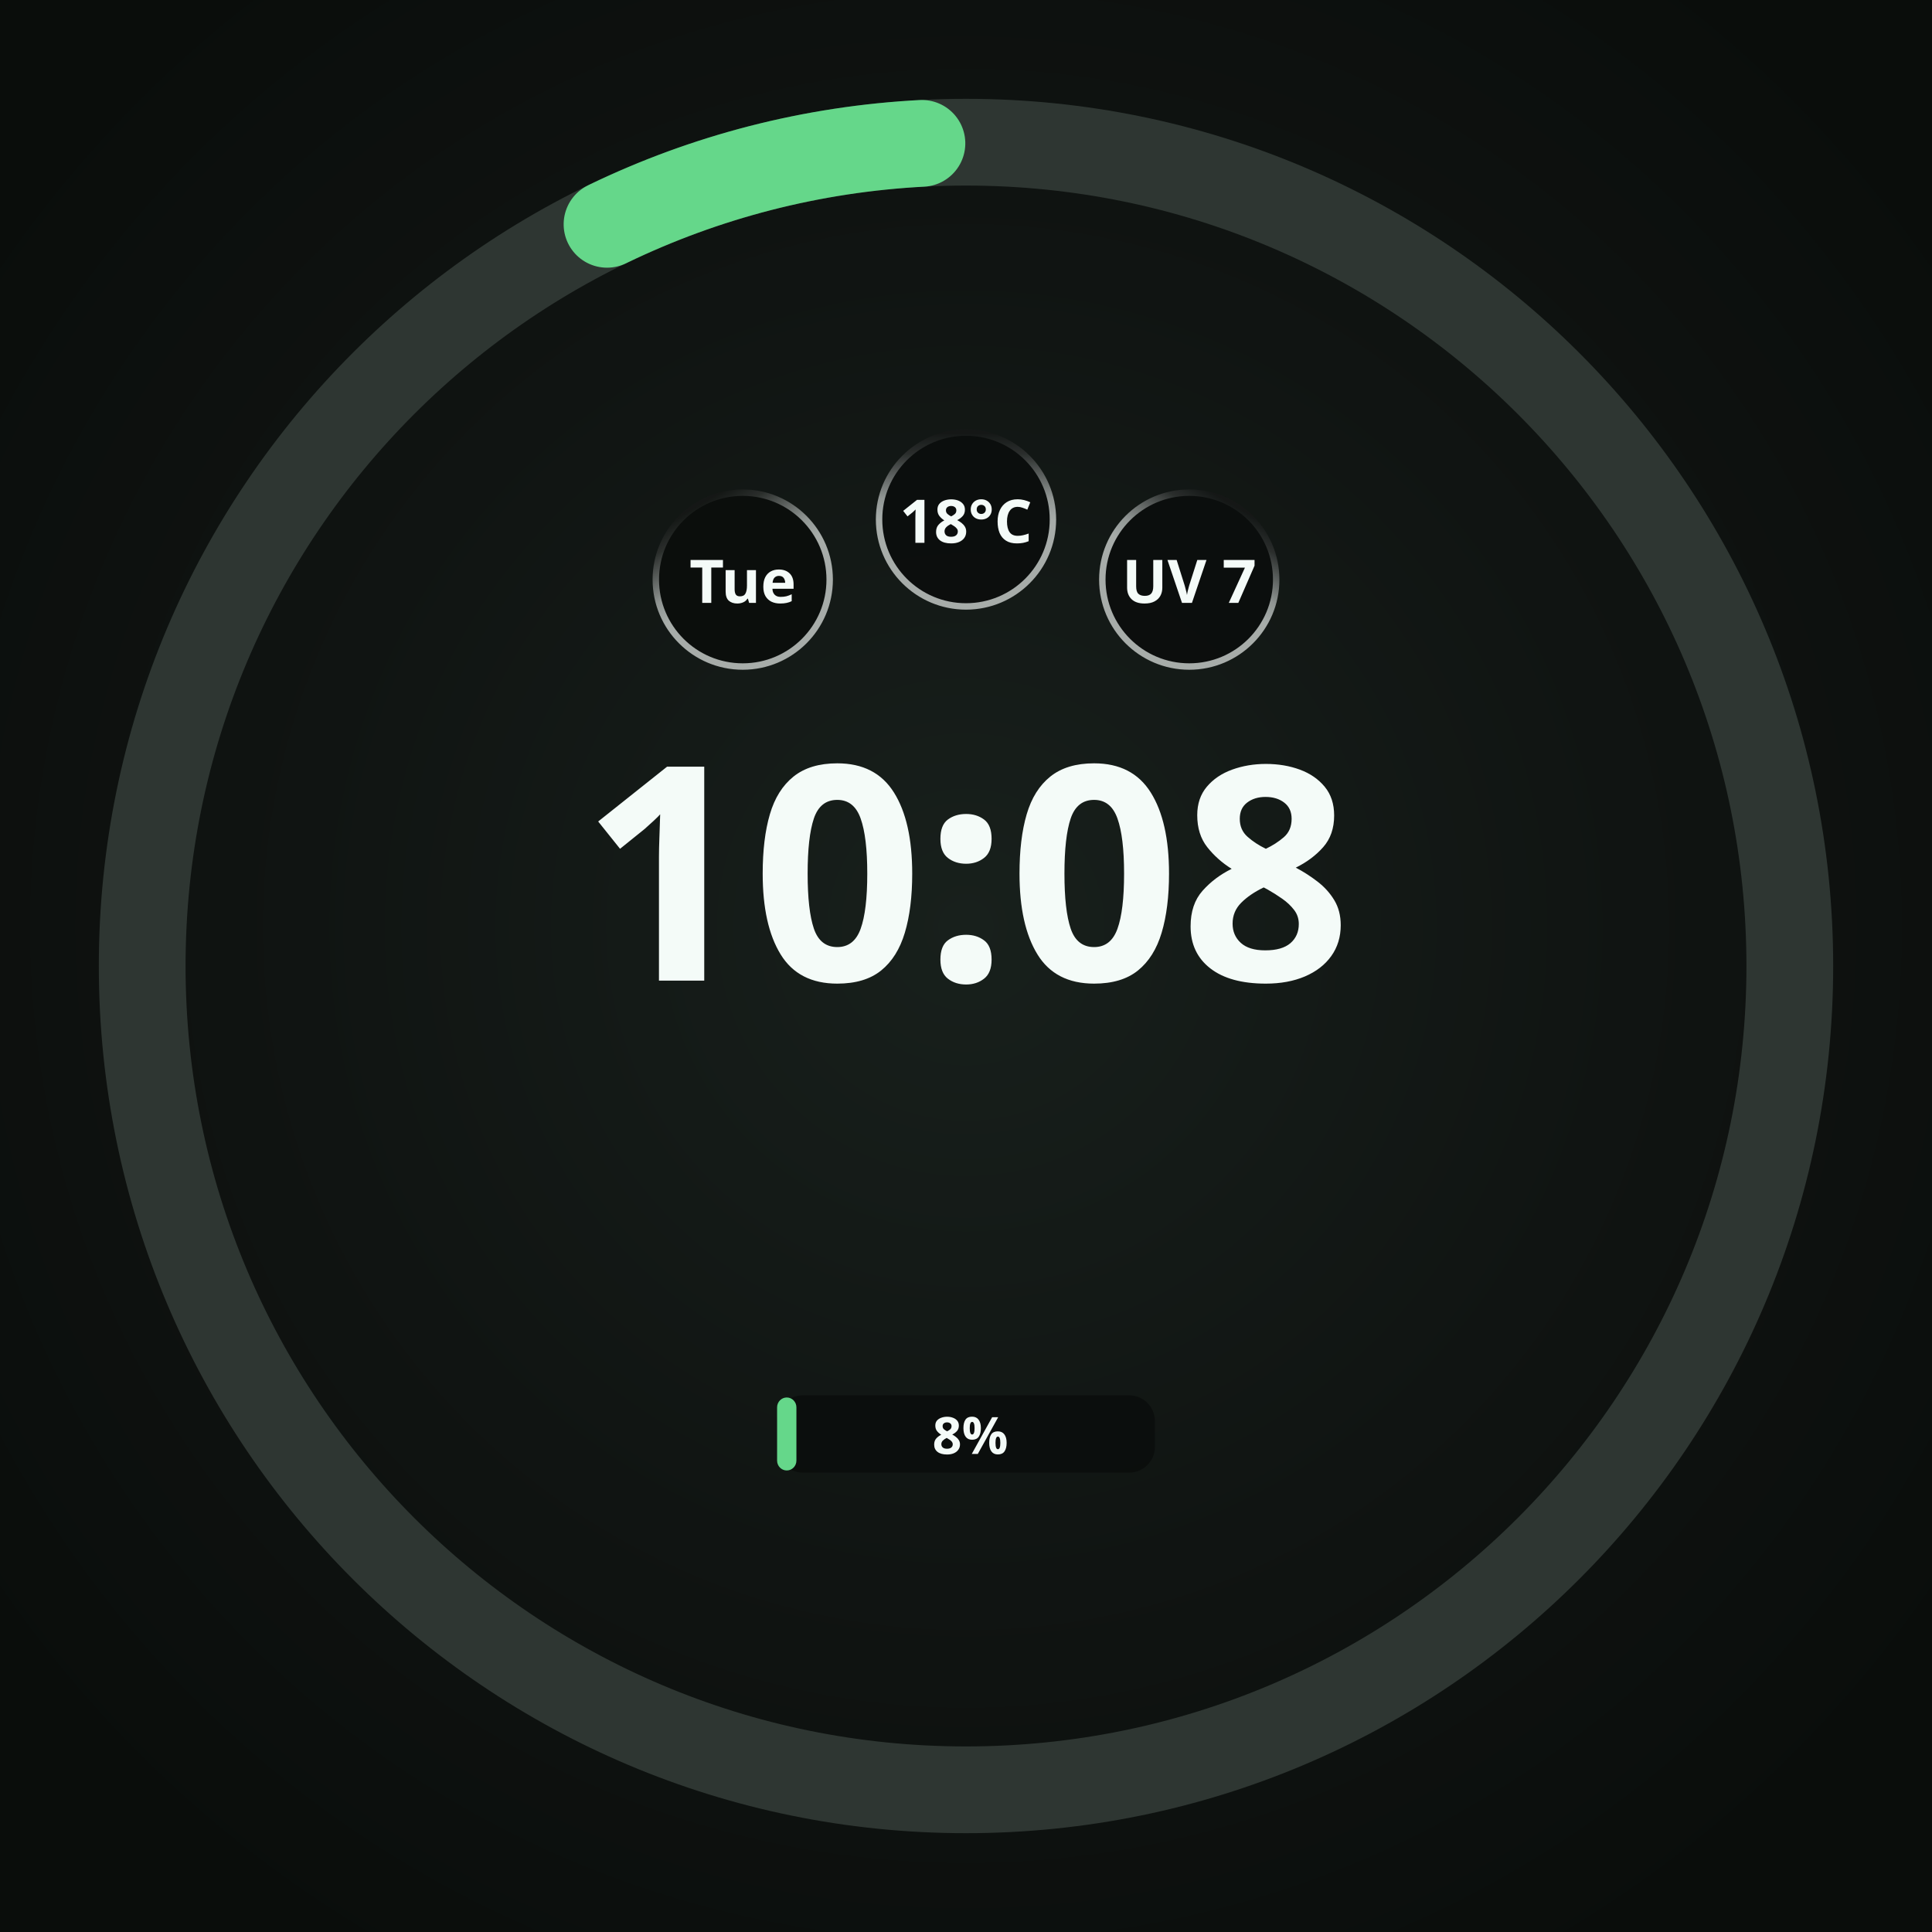
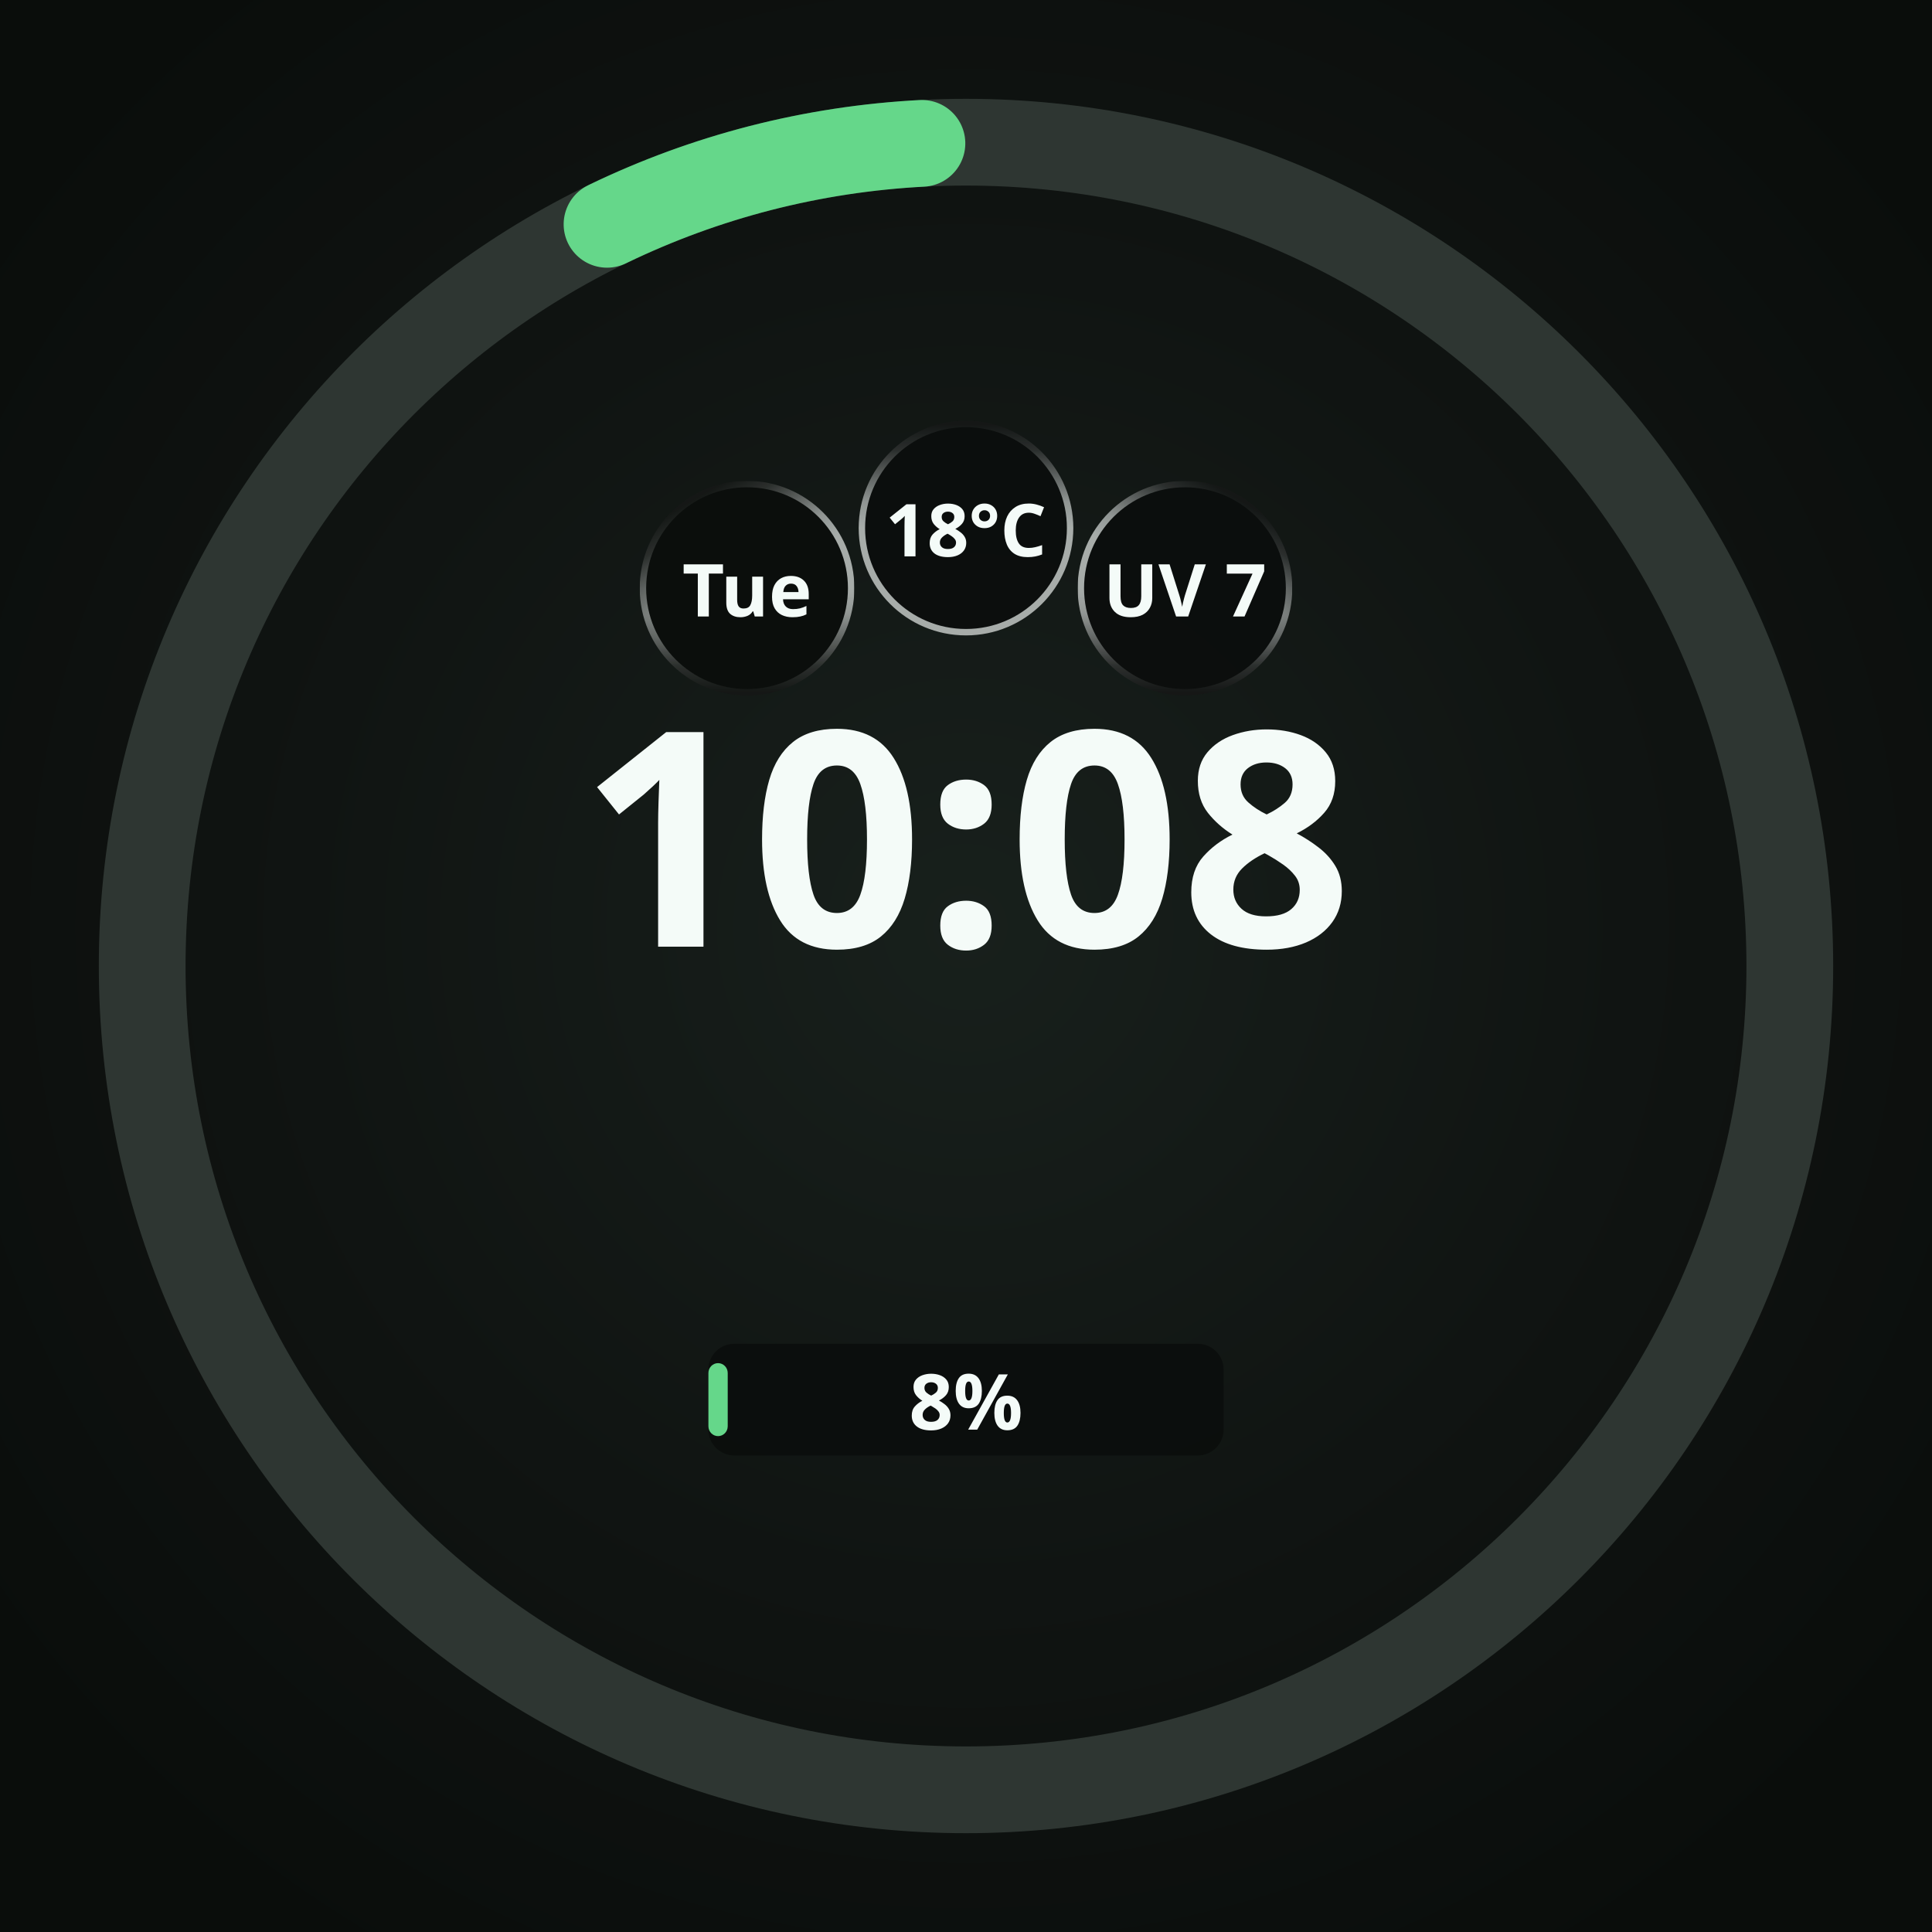
<svg xmlns="http://www.w3.org/2000/svg" width="450" height="450" viewBox="0 0 450 450" role="img" aria-label="Round · 1 provider · plan only">
  <defs>
    <radialGradient id="lift" cx="50%" cy="48%" r="62%">
      <stop offset="0%" stop-color="#18201C" />
      <stop offset="55%" stop-color="#101412" />
      <stop offset="100%" stop-color="#0A0D0B" />
    </radialGradient>
    <radialGradient id="cellRecess" cx="50%" cy="50%" r="50%">
      <stop offset="0%" stop-color="#0B0E0C" />
      <stop offset="55%" stop-color="#0B0E0C" />
      <stop offset="100%" stop-color="#242A27" />
    </radialGradient>
  </defs>
  <rect width="450" height="450" fill="url(#lift)" />
  <circle cx="225" cy="225" r="191.88" fill="none" stroke="#2E3632" stroke-width="20.205" />
  <circle cx="225" cy="225" r="191.88" fill="none" stroke="#65D78A" stroke-width="20.205" stroke-linecap="round" stroke-dasharray="76.24 1205.62" stroke-dashoffset="-1119.27" transform="rotate(-90 225 225)" />
-   <circle cx="173.0" cy="135.0" r="21.0" fill="#0B0E0C" />
+   <circle cx="174.0" cy="137.0" r="25.0" fill="#0B0E0C" />
  <defs>
-     <linearGradient id="cellRing0" gradientUnits="userSpaceOnUse" x1="183.131" y1="152.534" x2="162.869" y2="117.466">
+     <linearGradient id="cellRing0" gradientUnits="userSpaceOnUse" x1="186.16" y1="157.981" x2="161.84" y2="116.019">
+       <stop offset="0" stop-color="#F4FBF8" stop-opacity="0.667" />
+       <stop offset="0.5" stop-color="#F4FBF8" stop-opacity="0.667" />
+       <stop offset="0.625" stop-color="#F4FBF8" stop-opacity="0.569" />
+       <stop offset="0.75" stop-color="#F4FBF8" stop-opacity="0.353" />
+       <stop offset="0.875" stop-color="#F4FBF8" stop-opacity="0.137" />
+       <stop offset="1" stop-color="#F4FBF8" stop-opacity="0.039" />
+     </linearGradient>
+     <linearGradient id="cellBottom0" gradientUnits="userSpaceOnUse" x1="174" y1="112.75" x2="174" y2="161.25">
+       <stop offset="0" stop-color="white" stop-opacity="1" />
+       <stop offset="0.5" stop-color="white" stop-opacity="1" />
+       <stop offset="0.625" stop-color="white" stop-opacity="0.855" />
+       <stop offset="0.75" stop-color="white" stop-opacity="0.529" />
+       <stop offset="0.875" stop-color="white" stop-opacity="0.208" />
+       <stop offset="1" stop-color="white" stop-opacity="0.059" />
+     </linearGradient>
+     <mask id="cellBottomMask0" maskUnits="userSpaceOnUse" x="149" y="112" width="50" height="50">
+       <rect x="149" y="112" width="50" height="50" fill="url(#cellBottom0)" />
+     </mask>
+   </defs>
+   <circle cx="174.0" cy="137.0" r="24.25" fill="none" stroke="url(#cellRing0)" stroke-width="1.50" stroke-opacity="1" mask="url(#cellBottomMask0)" />
+   <text x="174.0" y="137.0" text-anchor="middle" dominant-baseline="central" font-family="Noto Sans, sans-serif" font-size="17.0" font-weight="700" fill="#F4FBF8" fill-opacity="1">Tue</text>
+   <circle cx="225.0" cy="123.0" r="25.0" fill="#0B0E0C" fill-opacity="0.92" />
+   <defs>
+     <linearGradient id="cellRing1" gradientUnits="userSpaceOnUse" x1="225" y1="147.25" x2="225" y2="98.75">
      <stop offset="0" stop-color="#F4FBF8" stop-opacity="0.667" />
      <stop offset="0.5" stop-color="#F4FBF8" stop-opacity="0.667" />
      <stop offset="0.625" stop-color="#F4FBF8" stop-opacity="0.569" />
      <stop offset="0.75" stop-color="#F4FBF8" stop-opacity="0.353" />
      <stop offset="0.875" stop-color="#F4FBF8" stop-opacity="0.137" />
      <stop offset="1" stop-color="#F4FBF8" stop-opacity="0.039" />
    </linearGradient>
  </defs>
-   <circle cx="173.0" cy="135.0" r="20.25" fill="none" stroke="url(#cellRing0)" stroke-width="1.50" stroke-opacity="1" />
-   <text x="173.0" y="135.0" text-anchor="middle" dominant-baseline="central" font-family="Noto Sans, sans-serif" font-size="14.0" font-weight="700" fill="#F4FBF8" fill-opacity="1">Tue</text>
-   <circle cx="225.0" cy="121.0" r="21.0" fill="#0B0E0C" fill-opacity="0.92" />
+   <circle cx="225.0" cy="123.0" r="24.25" fill="none" stroke="url(#cellRing1)" stroke-width="1.50" stroke-opacity="1" />
+   <text x="225.0" y="123.0" text-anchor="middle" dominant-baseline="central" font-family="Noto Sans, sans-serif" font-size="17.0" font-weight="700" fill="#F4FBF8" fill-opacity="1">18°C</text>
+   <circle cx="276.0" cy="137.0" r="25.0" fill="#0B0E0C" fill-opacity="0.92" />
  <defs>
-     <linearGradient id="cellRing1" gradientUnits="userSpaceOnUse" x1="225" y1="141.25" x2="225" y2="100.75">
+     <linearGradient id="cellRing2" gradientUnits="userSpaceOnUse" x1="263.84" y1="157.981" x2="288.16" y2="116.019">
      <stop offset="0" stop-color="#F4FBF8" stop-opacity="0.667" />
      <stop offset="0.5" stop-color="#F4FBF8" stop-opacity="0.667" />
      <stop offset="0.625" stop-color="#F4FBF8" stop-opacity="0.569" />
      <stop offset="0.75" stop-color="#F4FBF8" stop-opacity="0.353" />
      <stop offset="0.875" stop-color="#F4FBF8" stop-opacity="0.137" />
      <stop offset="1" stop-color="#F4FBF8" stop-opacity="0.039" />
    </linearGradient>
+     <linearGradient id="cellBottom2" gradientUnits="userSpaceOnUse" x1="276" y1="112.75" x2="276" y2="161.25">
+       <stop offset="0" stop-color="white" stop-opacity="1" />
+       <stop offset="0.5" stop-color="white" stop-opacity="1" />
+       <stop offset="0.625" stop-color="white" stop-opacity="0.855" />
+       <stop offset="0.75" stop-color="white" stop-opacity="0.529" />
+       <stop offset="0.875" stop-color="white" stop-opacity="0.208" />
+       <stop offset="1" stop-color="white" stop-opacity="0.059" />
+     </linearGradient>
+     <mask id="cellBottomMask2" maskUnits="userSpaceOnUse" x="251" y="112" width="50" height="50">
+       <rect x="251" y="112" width="50" height="50" fill="url(#cellBottom2)" />
+     </mask>
  </defs>
-   <circle cx="225.0" cy="121.0" r="20.25" fill="none" stroke="url(#cellRing1)" stroke-width="1.50" stroke-opacity="1" />
-   <text x="225.0" y="121.0" text-anchor="middle" dominant-baseline="central" font-family="Noto Sans, sans-serif" font-size="14.0" font-weight="700" fill="#F4FBF8" fill-opacity="1">18°C</text>
-   <circle cx="277.0" cy="135.0" r="21.0" fill="#0B0E0C" fill-opacity="0.92" />
-   <defs>
-     <linearGradient id="cellRing2" gradientUnits="userSpaceOnUse" x1="266.869" y1="152.534" x2="287.131" y2="117.466">
-       <stop offset="0" stop-color="#F4FBF8" stop-opacity="0.667" />
-       <stop offset="0.5" stop-color="#F4FBF8" stop-opacity="0.667" />
-       <stop offset="0.625" stop-color="#F4FBF8" stop-opacity="0.569" />
-       <stop offset="0.75" stop-color="#F4FBF8" stop-opacity="0.353" />
-       <stop offset="0.875" stop-color="#F4FBF8" stop-opacity="0.137" />
-       <stop offset="1" stop-color="#F4FBF8" stop-opacity="0.039" />
-     </linearGradient>
-   </defs>
-   <circle cx="277.0" cy="135.0" r="20.25" fill="none" stroke="url(#cellRing2)" stroke-width="1.50" stroke-opacity="1" />
-   <text x="277.0" y="135.0" text-anchor="middle" dominant-baseline="central" font-family="Noto Sans, sans-serif" font-size="14.0" font-weight="700" fill="#F4FBF8" fill-opacity="1">UV 7</text>
-   <text x="225" y="228.4" text-anchor="middle" font-family="Noto Sans, sans-serif" font-size="69.8" font-weight="700" fill="#F4FBF8">10:08</text>
-   <rect x="181.0" y="325.0" width="88.0" height="18.0" rx="6.0" fill="#0B0E0C" fill-opacity="0.92" />
-   <rect x="181.0" y="325.5" width="4.5" height="17.0" rx="2.3" fill="#65D78A" />
-   <text x="226.0" y="334.0" text-anchor="middle" dominant-baseline="central" font-family="Noto Sans, sans-serif" font-size="12.0" font-weight="700" fill="#F4FBF8">8%</text>
+   <circle cx="276.0" cy="137.0" r="24.25" fill="none" stroke="url(#cellRing2)" stroke-width="1.50" stroke-opacity="1" mask="url(#cellBottomMask2)" />
+   <text x="276.0" y="137.0" text-anchor="middle" dominant-baseline="central" font-family="Noto Sans, sans-serif" font-size="17.0" font-weight="700" fill="#F4FBF8" fill-opacity="1">UV 7</text>
+   <text x="225" y="220.5" text-anchor="middle" font-family="Noto Sans, sans-serif" font-size="70.0" font-weight="700" fill="#F4FBF8">10:08</text>
+   <rect x="165.0" y="313.0" width="120.0" height="26.0" rx="6.0" fill="#0B0E0C" fill-opacity="0.92" />
+   <rect x="165.0" y="317.5" width="4.5" height="17.0" rx="2.3" fill="#65D78A" />
+   <text x="225.0" y="326.0" text-anchor="middle" dominant-baseline="central" font-family="Noto Sans, sans-serif" font-size="18.0" font-weight="700" fill="#F4FBF8">8%</text>
</svg>
